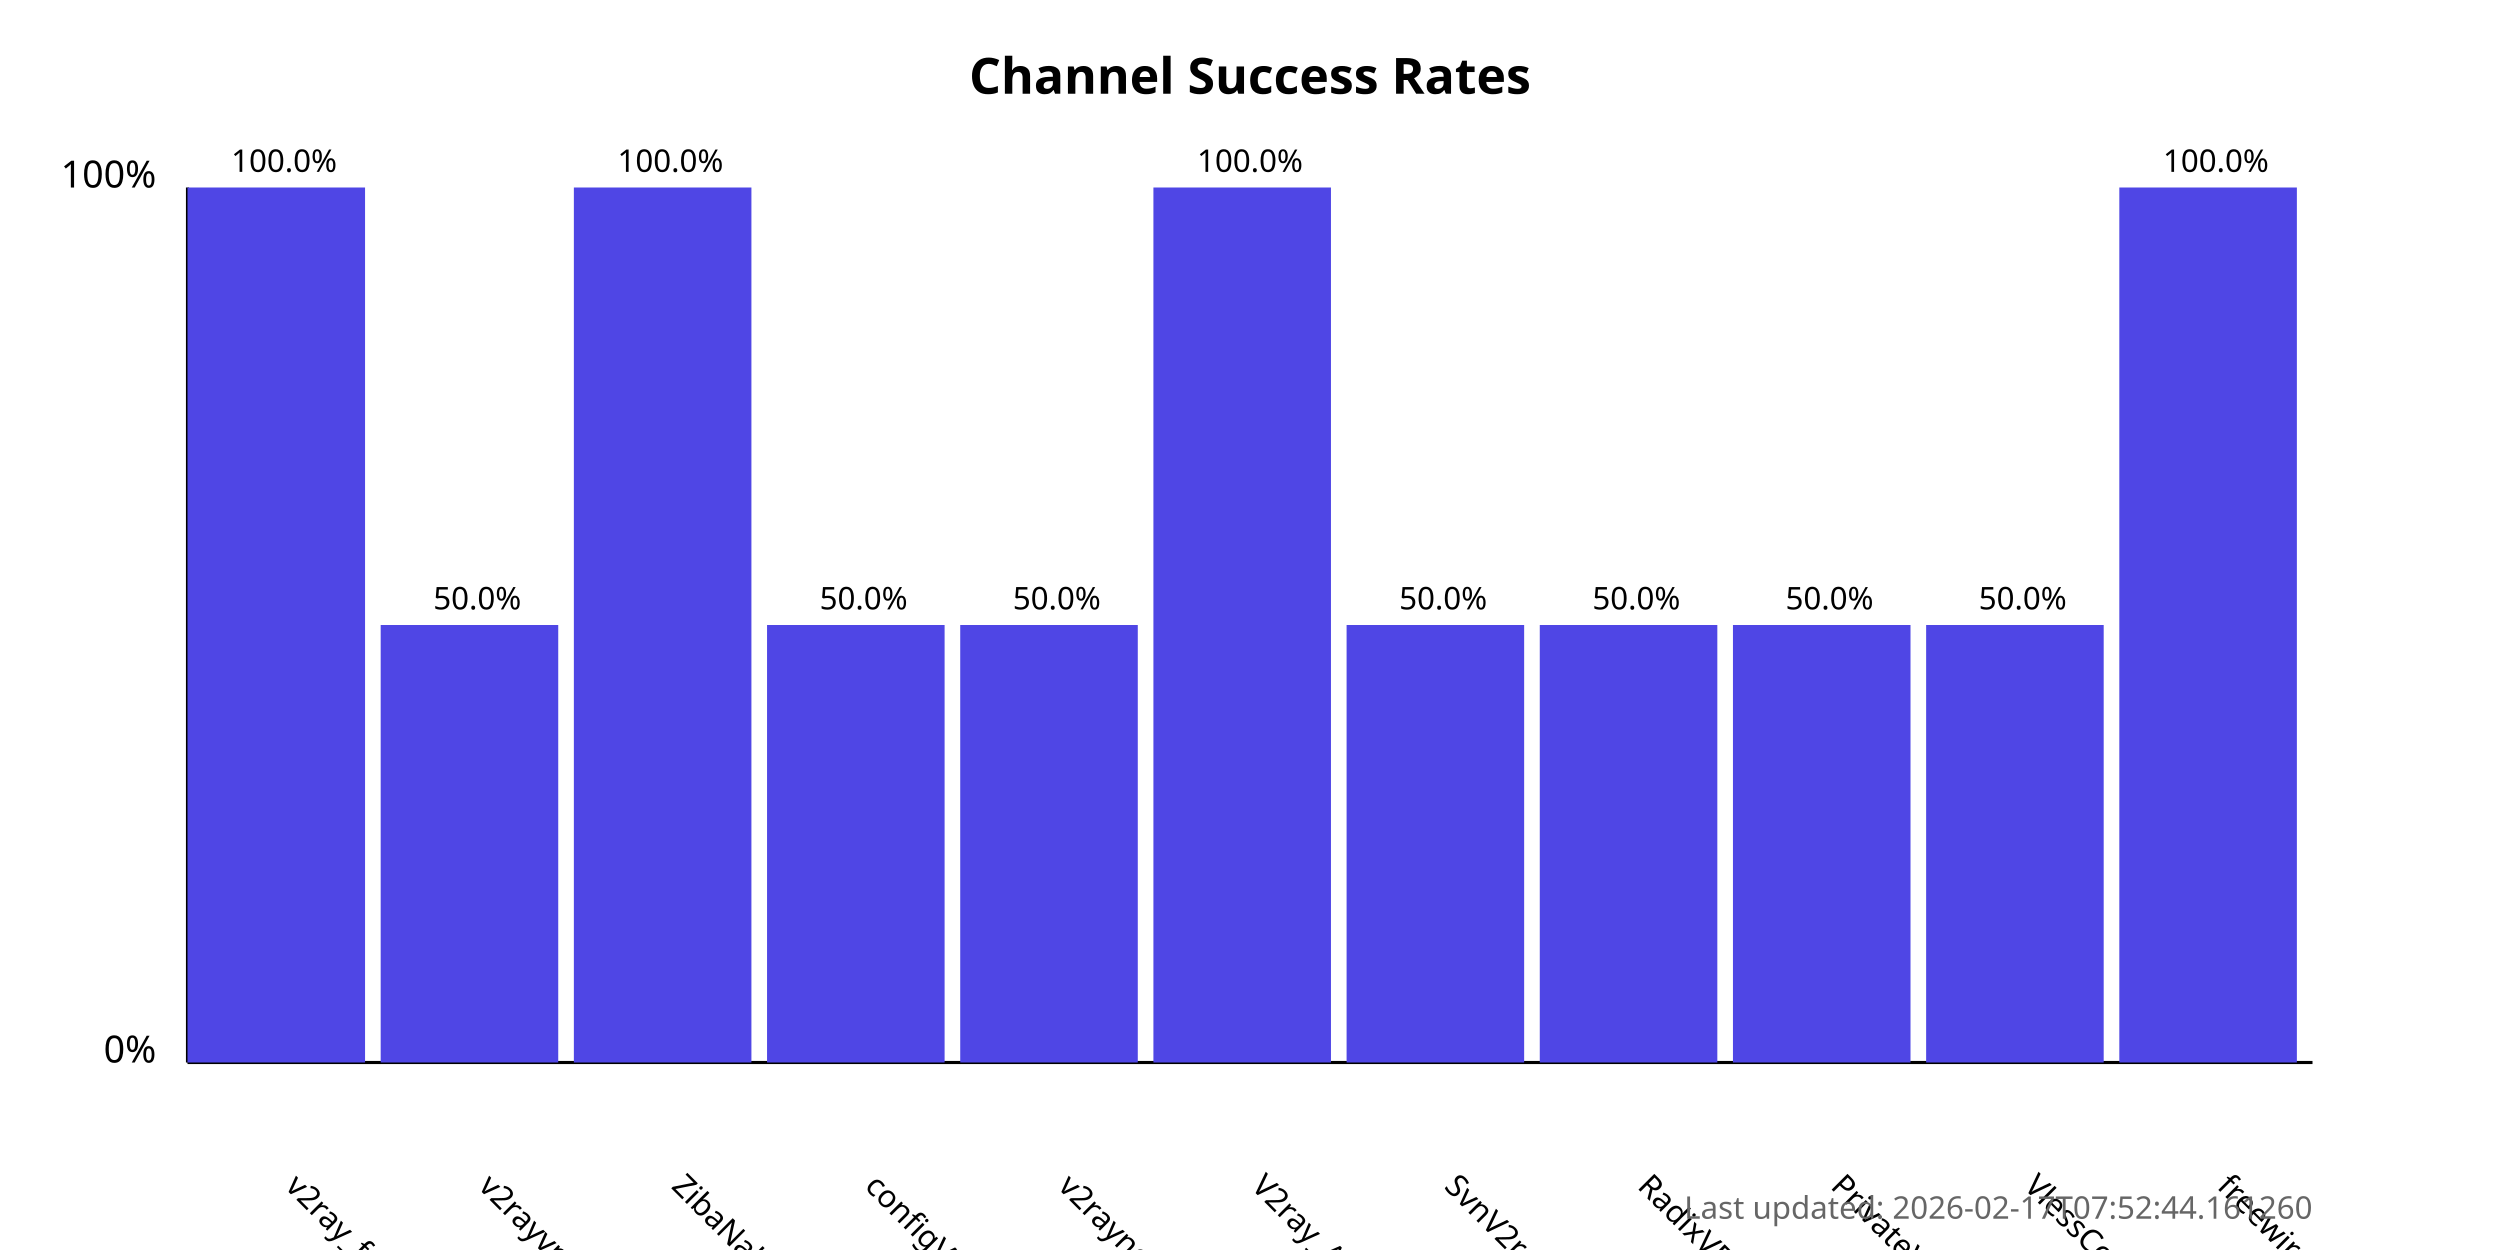
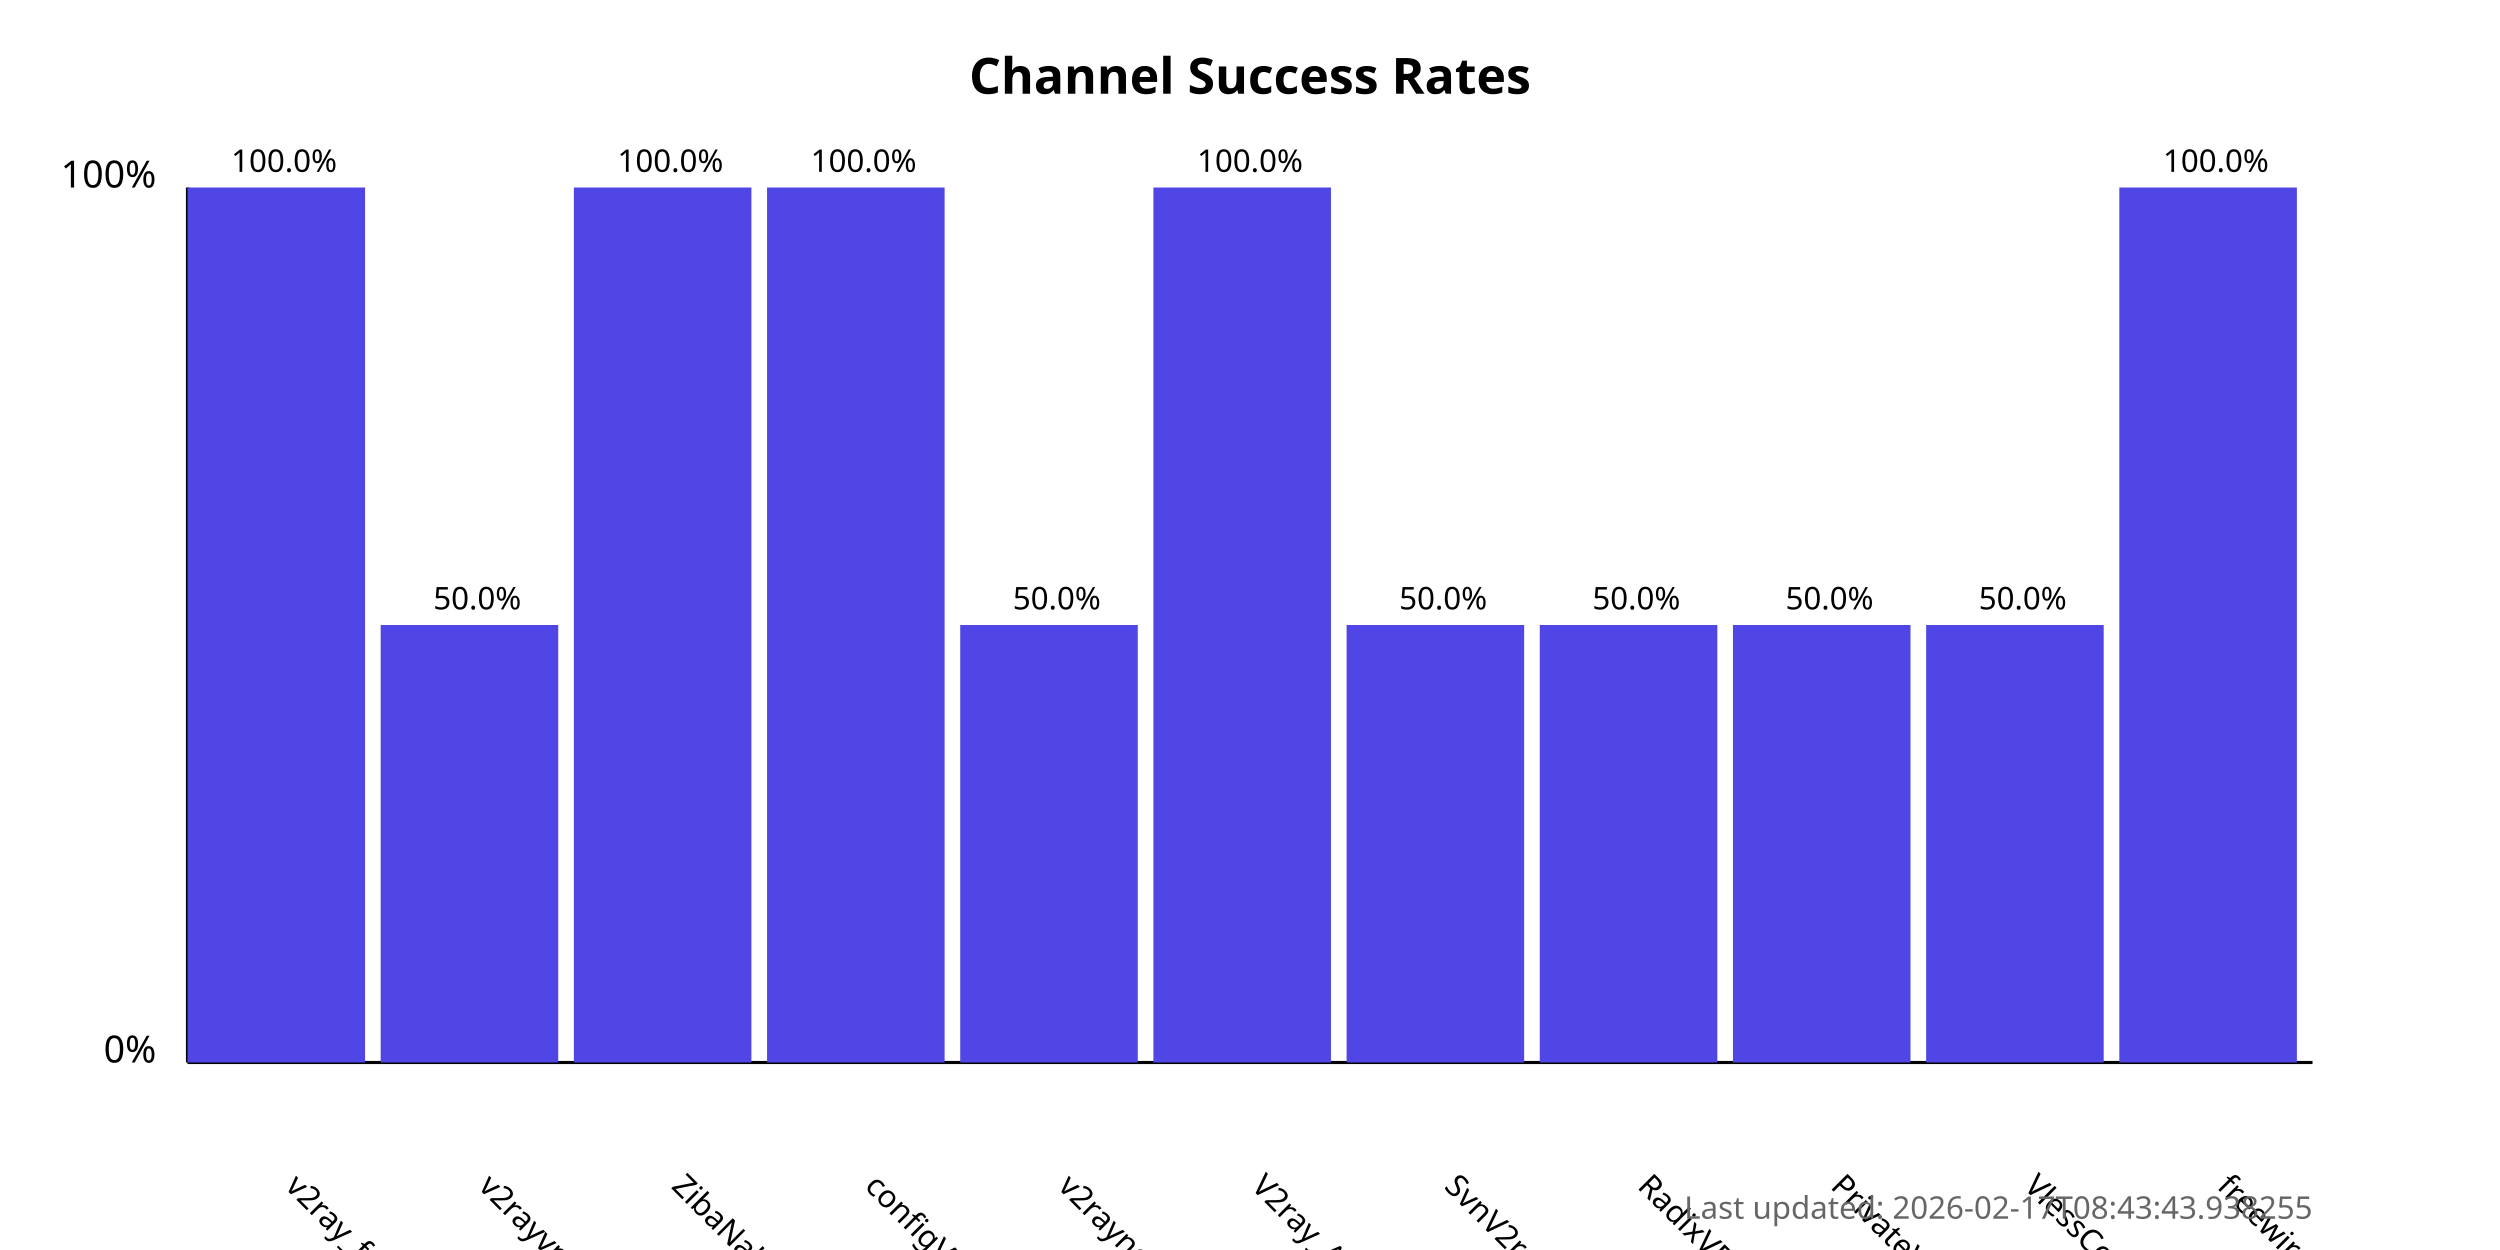
<svg xmlns="http://www.w3.org/2000/svg" width="800" height="400">
  <style>
            .chart-title { font: bold 16px sans-serif; }
            .axis-label { font: 12px sans-serif; }
            .tick-label { font: 10px sans-serif; }
            .bar { fill: #4f46e5; }
            .bar:hover { fill: #6366f1; }
            .timestamp { font: 10px sans-serif; fill: #666; }
        </style>
  <text x="400.0" y="30" text-anchor="middle" class="chart-title">
            Channel Success Rates
        </text>
  <line x1="60" y1="340" x2="60" y2="60" stroke="black" stroke-width="1" />
  <line x1="60" y1="340" x2="740" y2="340" stroke="black" stroke-width="1" />
  <text x="50" y="340" text-anchor="end" class="axis-label">0%</text>
  <text x="50" y="60" text-anchor="end" class="axis-label">100%</text>
  <g>
    <rect x="60" y="60.0" width="56.818" height="280.0" class="bar" />
    <text x="90.909" y="380" transform="rotate(45, 90.90909, 380)" text-anchor="start" class="tick-label">
                v2ray_free_conf
            </text>
    <text x="90.909" y="55.0" text-anchor="middle" class="tick-label">
                100.0%
            </text>
  </g>
  <g>
    <rect x="121.818" y="200.0" width="56.818" height="140.0" class="bar" />
    <text x="152.727" y="380" transform="rotate(45, 152.7273, 380)" text-anchor="start" class="tick-label">
                v2rayvpno
            </text>
    <text x="152.727" y="195.0" text-anchor="middle" class="tick-label">
                50.0%
            </text>
  </g>
  <g>
    <rect x="183.636" y="60.0" width="56.818" height="280.0" class="bar" />
    <text x="214.545" y="380" transform="rotate(45, 214.5455, 380)" text-anchor="start" class="tick-label">
                ZibaNabz
            </text>
    <text x="214.545" y="55.0" text-anchor="middle" class="tick-label">
                100.0%
            </text>
  </g>
  <g>
-     <rect x="245.455" y="200.0" width="56.818" height="140.0" class="bar" />
+     <rect x="245.455" y="60.0" width="56.818" height="280.0" class="bar" />
    <text x="276.364" y="380" transform="rotate(45, 276.3636, 380)" text-anchor="start" class="tick-label">
                configV2rayForFree
            </text>
-     <text x="276.364" y="195.0" text-anchor="middle" class="tick-label">
-                 50.0%
+     <text x="276.364" y="55.0" text-anchor="middle" class="tick-label">
+                 100.0%
            </text>
  </g>
  <g>
    <rect x="307.273" y="200.0" width="56.818" height="140.0" class="bar" />
    <text x="338.182" y="380" transform="rotate(45, 338.1818, 380)" text-anchor="start" class="tick-label">
                v2rayngvpn
            </text>
    <text x="338.182" y="195.0" text-anchor="middle" class="tick-label">
                50.0%
            </text>
  </g>
  <g>
    <rect x="369.091" y="60.0" width="56.818" height="280.0" class="bar" />
    <text x="400.0" y="380" transform="rotate(45, 400.0, 380)" text-anchor="start" class="tick-label">
                V2ray_Alpha
            </text>
    <text x="400.0" y="55.0" text-anchor="middle" class="tick-label">
                100.0%
            </text>
  </g>
  <g>
    <rect x="430.909" y="200.0" width="56.818" height="140.0" class="bar" />
    <text x="461.818" y="380" transform="rotate(45, 461.8182, 380)" text-anchor="start" class="tick-label">
                SvnV2ray
            </text>
    <text x="461.818" y="195.0" text-anchor="middle" class="tick-label">
                50.0%
            </text>
  </g>
  <g>
    <rect x="492.727" y="200.0" width="56.818" height="140.0" class="bar" />
    <text x="523.636" y="380" transform="rotate(45, 523.6364, 380)" text-anchor="start" class="tick-label">
                RadixVPN
            </text>
    <text x="523.636" y="195.0" text-anchor="middle" class="tick-label">
                50.0%
            </text>
  </g>
  <g>
    <rect x="554.545" y="200.0" width="56.818" height="140.0" class="bar" />
    <text x="585.455" y="380" transform="rotate(45, 585.4545, 380)" text-anchor="start" class="tick-label">
                PrivateVPNs
            </text>
    <text x="585.455" y="195.0" text-anchor="middle" class="tick-label">
                50.0%
            </text>
  </g>
  <g>
    <rect x="616.364" y="200.0" width="56.818" height="140.0" class="bar" />
    <text x="647.273" y="380" transform="rotate(45, 647.2727, 380)" text-anchor="start" class="tick-label">
                VlessConfig
            </text>
    <text x="647.273" y="195.0" text-anchor="middle" class="tick-label">
                50.0%
            </text>
  </g>
  <g>
    <rect x="678.182" y="60.0" width="56.818" height="280.0" class="bar" />
    <text x="709.091" y="380" transform="rotate(45, 709.0909, 380)" text-anchor="start" class="tick-label">
                freewireguard
            </text>
    <text x="709.091" y="55.0" text-anchor="middle" class="tick-label">
                100.0%
            </text>
  </g>
  <text x="740" y="390" text-anchor="end" class="timestamp">
-             Last updated: 2026-02-17T07:52:44.161260
+             Last updated: 2026-02-17T08:43:43.938255
        </text>
</svg>
